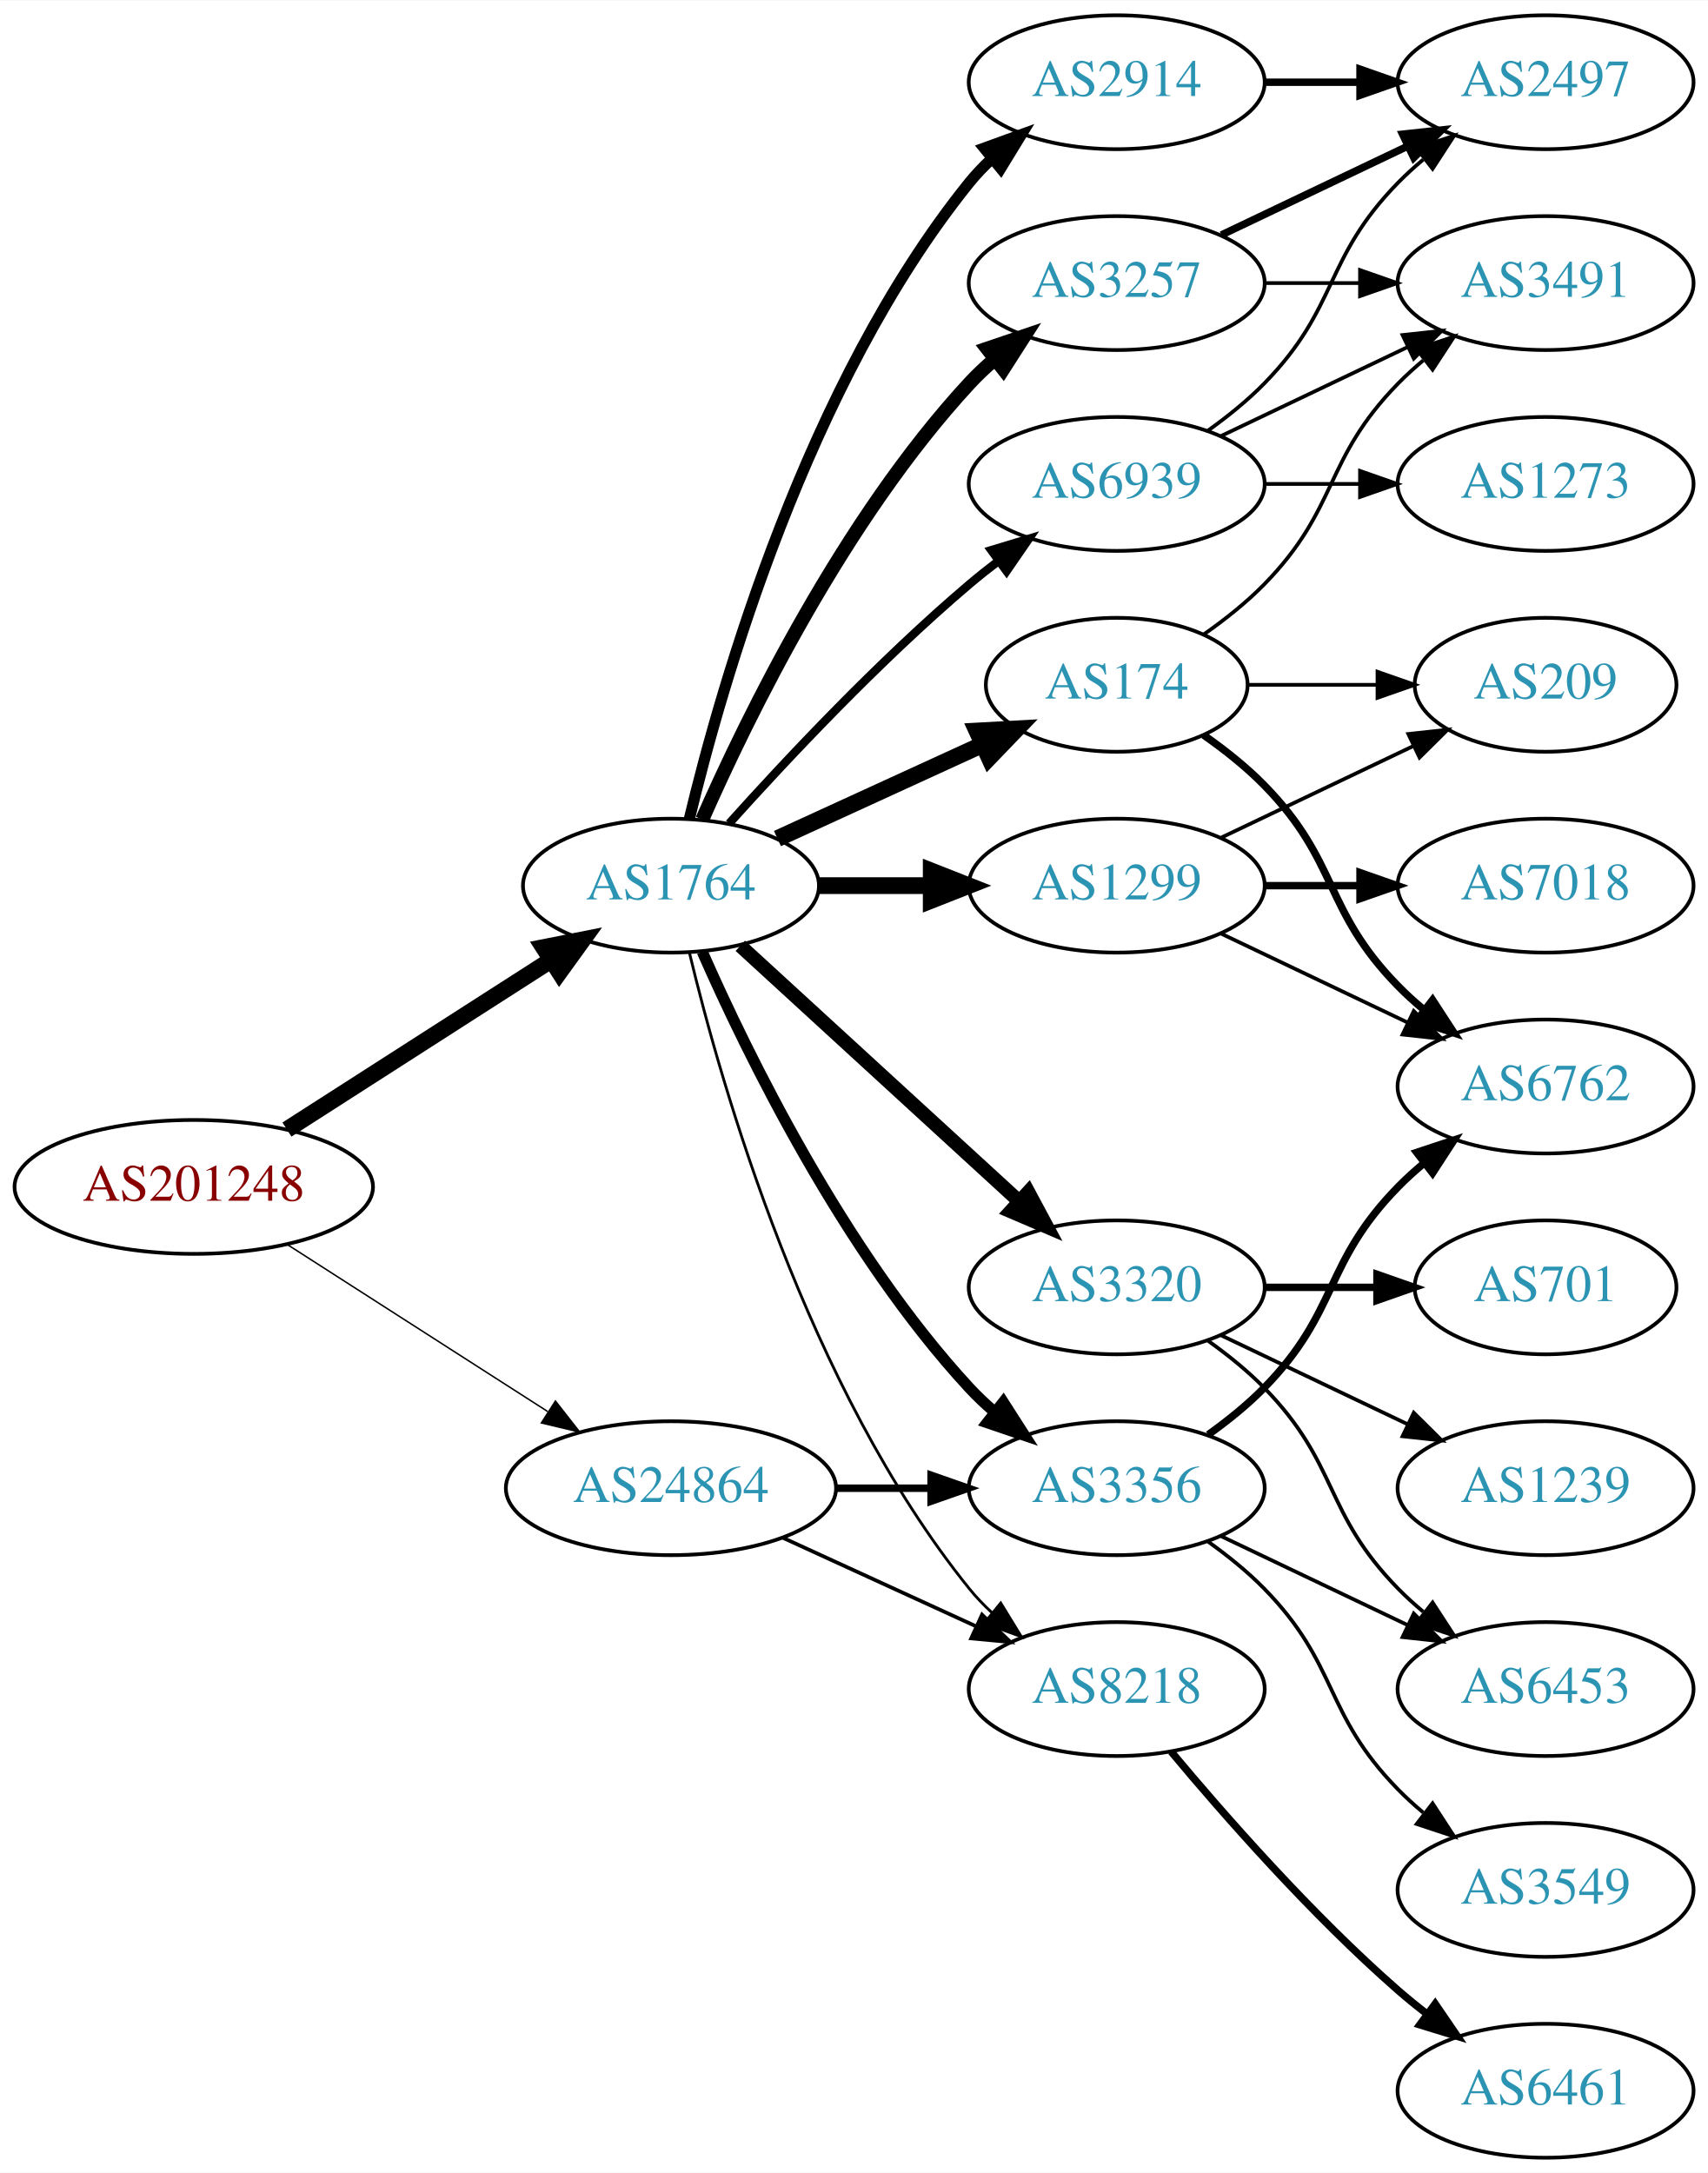
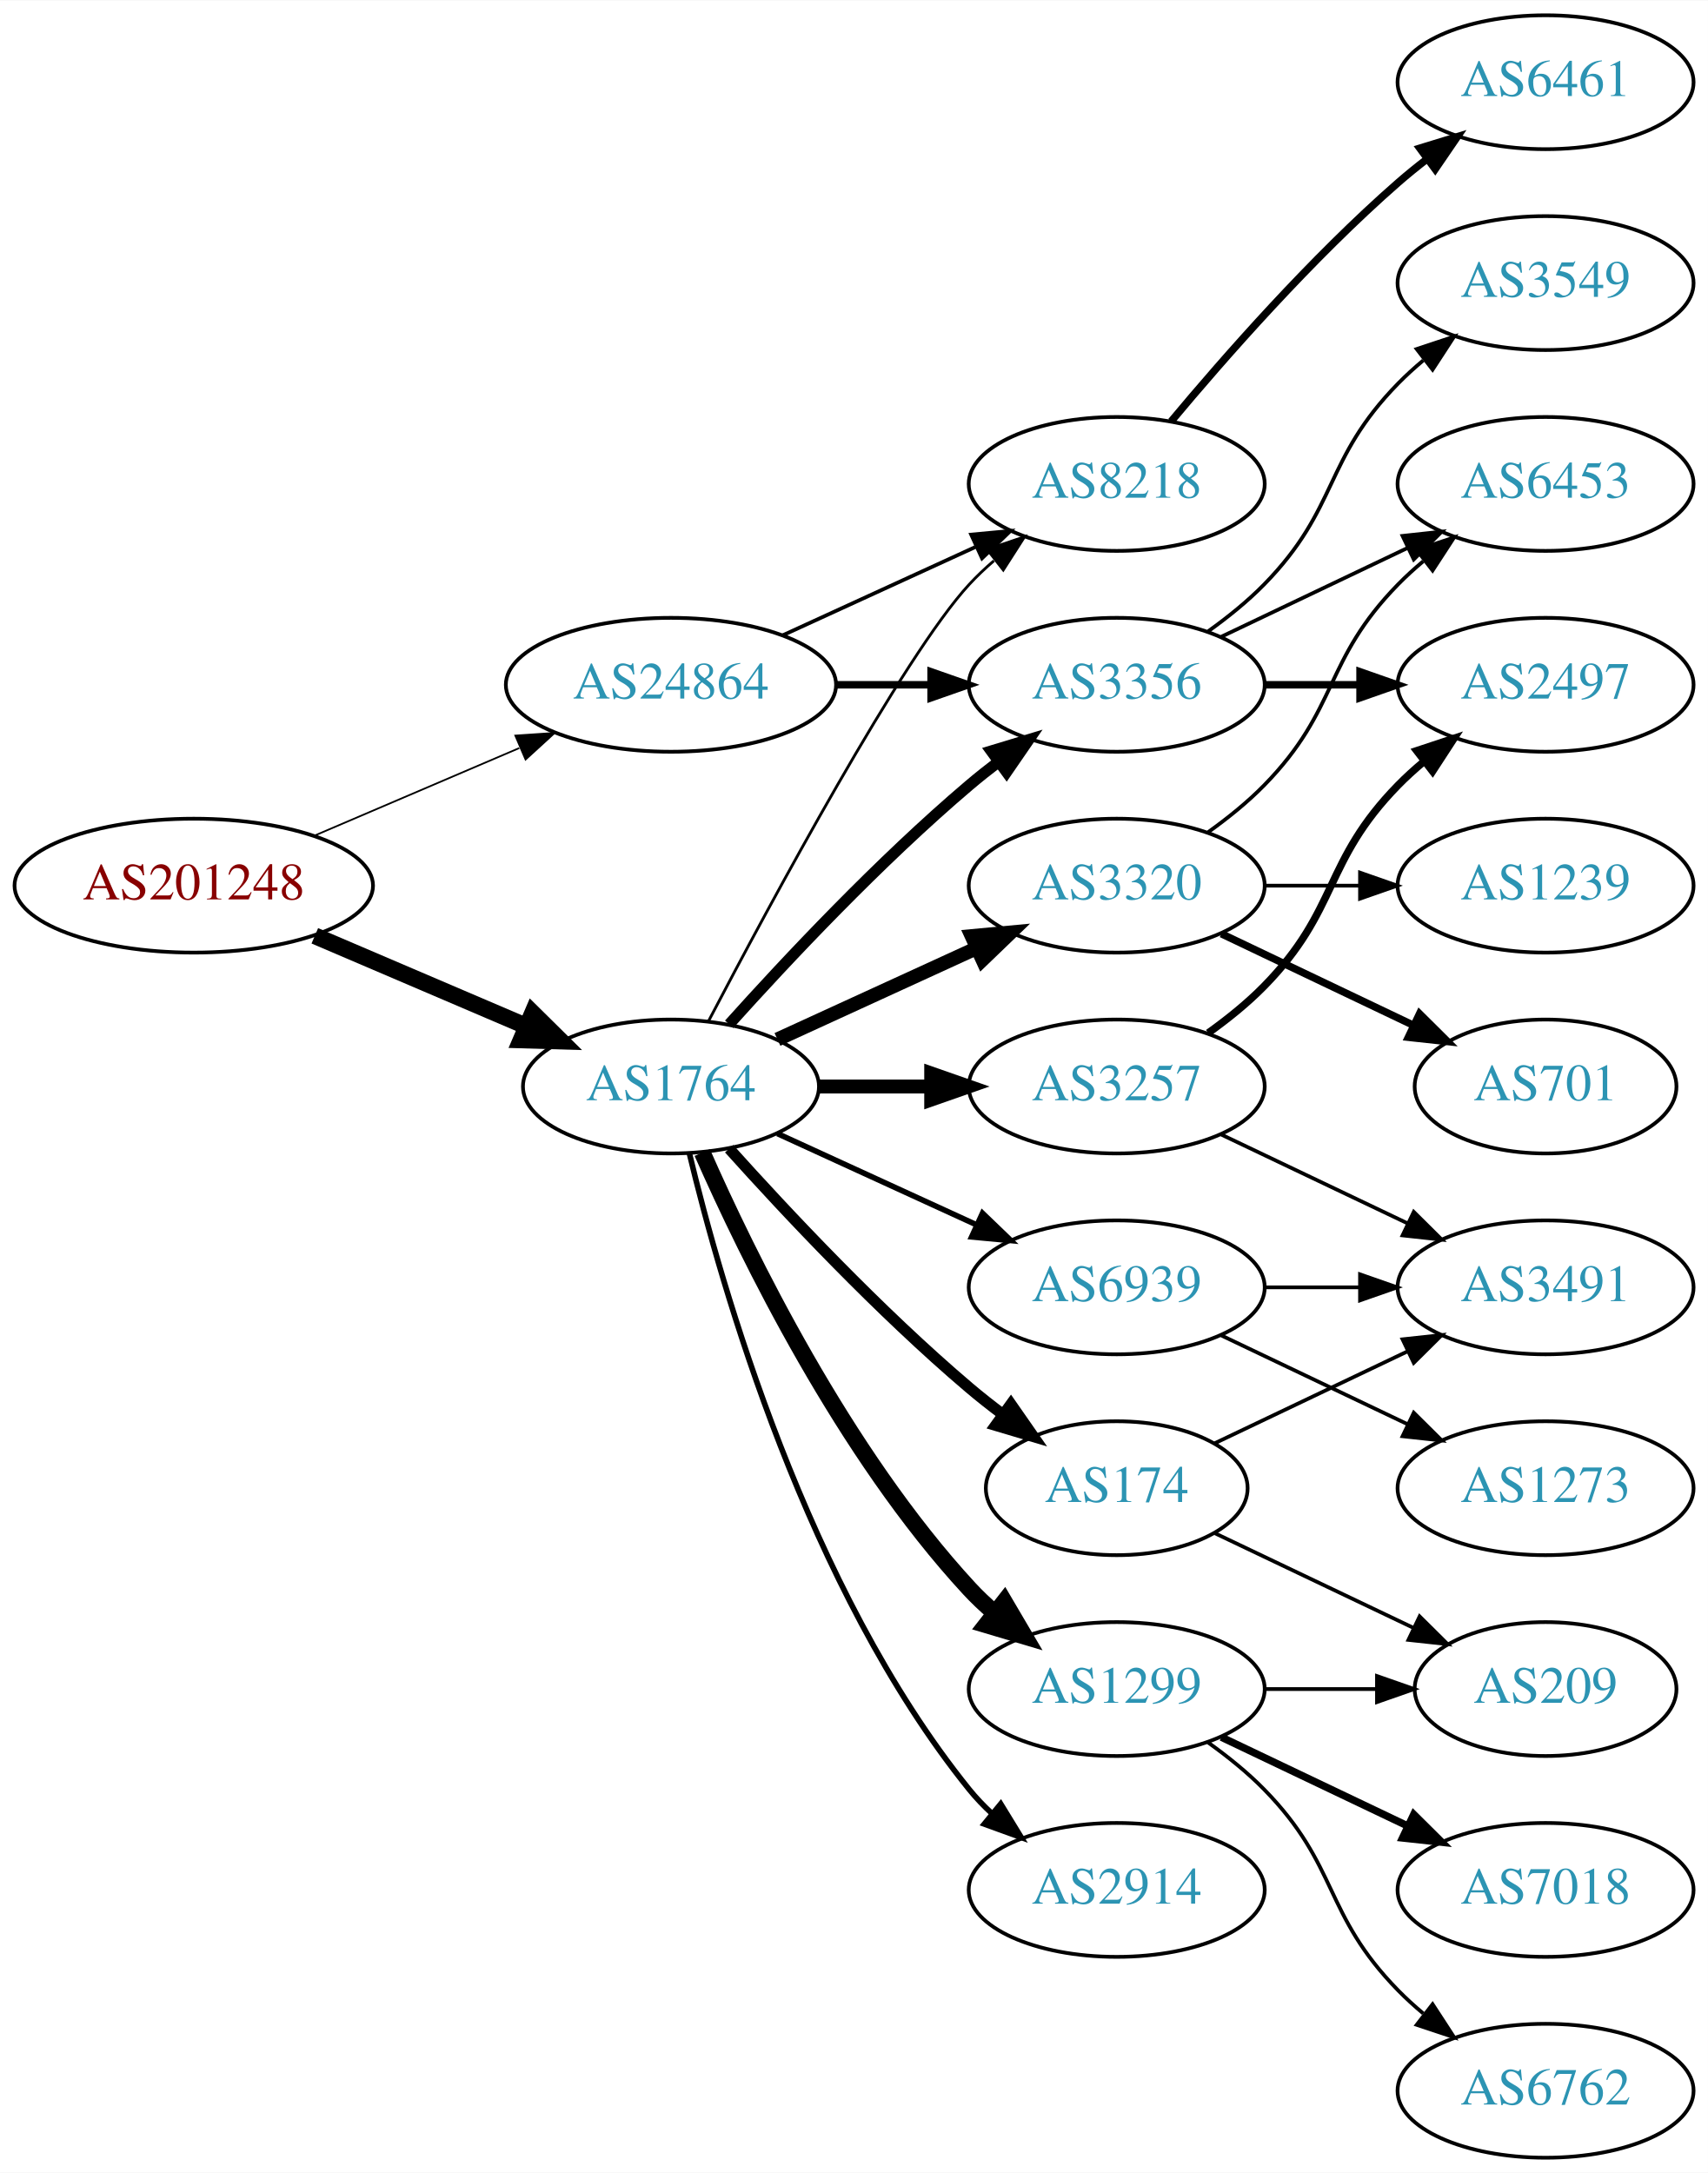
<svg xmlns="http://www.w3.org/2000/svg" xmlns:xlink="http://www.w3.org/1999/xlink" width="459pt" height="584pt" viewBox="0.00 0.00 459.17 584.00">
  <g id="graph0" class="graph" transform="scale(1 1) rotate(0) translate(4 580)">
    <polygon fill="white" stroke="none" points="-4,4 -4,-580 455.17,-580 455.17,4 -4,4" />
    <g id="node1" class="node">
      <g id="a_node1">
        <a xlink:href="/asn/201248" xlink:title="AS201248 ~ SCC EDV-Beratung AG [AT]">
-           <ellipse fill="#ffffff" stroke="black" cx="48.096" cy="-261" rx="48.192" ry="18" />
-           <text text-anchor="middle" x="48.096" y="-257.3" font-family="Times,serif" font-size="14.00" fill="#880000">AS201248</text>
+           <ellipse fill="#ffffff" stroke="black" cx="48.096" cy="-342" rx="48.192" ry="18" />
+           <text text-anchor="middle" x="48.096" y="-338.3" font-family="Times,serif" font-size="14.00" fill="#880000">AS201248</text>
        </a>
      </g>
    </g>
    <g id="node2" class="node">
      <g id="a_node2">
        <a xlink:href="/asn/1764" xlink:title="AS1764 ~ NEXTLAYER-AS [AT]">
-           <ellipse fill="#ffffff" stroke="black" cx="176.388" cy="-342" rx="39.794" ry="18" />
-           <text text-anchor="middle" x="176.388" y="-338.3" font-family="Times,serif" font-size="14.00" fill="#2c94b3">AS1764</text>
+           <ellipse fill="#ffffff" stroke="black" cx="176.388" cy="-288" rx="39.794" ry="18" />
+           <text text-anchor="middle" x="176.388" y="-284.3" font-family="Times,serif" font-size="14.00" fill="#2c94b3">AS1764</text>
        </a>
      </g>
    </g>
    <g id="edge1" class="edge">
-       <path fill="none" stroke="black" stroke-width="4.5" d="M73.147,-276.426C93.276,-289.336 122.141,-307.849 144.071,-321.915" />
-       <polygon fill="black" stroke="black" stroke-width="4.5" points="142.156,-325.364 152.7,-327.449 146.408,-318.736 142.156,-325.364" />
+       <path fill="none" stroke="black" stroke-width="4.5" d="M80.639,-328.513C97.776,-321.185 119.097,-312.069 137.172,-304.34" />
+       <polygon fill="black" stroke="black" stroke-width="4.5" points="139.186,-307.762 146.832,-300.21 136.089,-300.521 139.186,-307.762" />
    </g>
    <g id="node3" class="node">
      <g id="a_node3">
        <a xlink:href="/asn/24864" xlink:title="AS24864 ~ Raiffeisen Informatik GmbH [AT]">
-           <ellipse fill="#ffffff" stroke="black" cx="176.388" cy="-180" rx="44.393" ry="18" />
-           <text text-anchor="middle" x="176.388" y="-176.3" font-family="Times,serif" font-size="14.00" fill="#2c94b3">AS24864</text>
+           <ellipse fill="#ffffff" stroke="black" cx="176.388" cy="-396" rx="44.393" ry="18" />
+           <text text-anchor="middle" x="176.388" y="-392.3" font-family="Times,serif" font-size="14.00" fill="#2c94b3">AS24864</text>
        </a>
      </g>
    </g>
    <g id="edge2" class="edge">
-       <path fill="none" stroke="black" stroke-width="0.397" d="M73.147,-245.574C93.024,-232.826 121.421,-214.613 143.246,-200.615" />
-       <polygon fill="black" stroke="black" stroke-width="0.397" points="145.325,-203.439 151.853,-195.095 141.546,-197.547 145.325,-203.439" />
+       <path fill="none" stroke="black" stroke-width="0.466" d="M80.639,-355.487C97.283,-362.604 117.873,-371.408 135.604,-378.989" />
+       <polygon fill="black" stroke="black" stroke-width="0.466" points="134.545,-382.343 145.116,-383.057 137.297,-375.907 134.545,-382.343" />
    </g>
    <g id="node4" class="node">
      <g id="a_node4">
-         <a xlink:href="/asn/2914" xlink:title="AS2914 ~ NTT America, Inc. [US]">
-           <ellipse fill="#ffffff" stroke="black" cx="296.23" cy="-558" rx="39.794" ry="18" />
-           <text text-anchor="middle" x="296.23" y="-554.3" font-family="Times,serif" font-size="14.00" fill="#2c94b3">AS2914</text>
+         <a xlink:href="/asn/3257" xlink:title="AS3257 ~ GTT [DE]">
+           <ellipse fill="#ffffff" stroke="black" cx="296.23" cy="-288" rx="39.794" ry="18" />
+           <text text-anchor="middle" x="296.23" y="-284.3" font-family="Times,serif" font-size="14.00" fill="#2c94b3">AS3257</text>
        </a>
      </g>
    </g>
    <g id="edge3" class="edge">
-       <path fill="none" stroke="black" stroke-width="3" d="M181.314,-359.882C189.873,-395.609 213.021,-477.008 256.584,-531 258.415,-533.269 260.484,-535.43 262.691,-537.468" />
-       <polygon fill="black" stroke="black" stroke-width="3" points="260.614,-540.291 270.573,-543.906 265.042,-534.869 260.614,-540.291" />
+       <path fill="none" stroke="black" stroke-width="3.75" d="M216.3,-288C225.854,-288 236.203,-288 246.166,-288" />
+       <polygon fill="black" stroke="black" stroke-width="3.75" points="246.358,-291.5 256.358,-288 246.358,-284.5 246.358,-291.5" />
    </g>
    <g id="node5" class="node">
      <g id="a_node5">
-         <a xlink:href="/asn/3356" xlink:title="AS3356 ~ Level 3 Parent, LLC [US]">
-           <ellipse fill="#ffffff" stroke="black" cx="296.23" cy="-180" rx="39.794" ry="18" />
-           <text text-anchor="middle" x="296.23" y="-176.3" font-family="Times,serif" font-size="14.00" fill="#2c94b3">AS3356</text>
+         <a xlink:href="/asn/3320" xlink:title="AS3320 ~ DTAG [DE]">
+           <ellipse fill="#ffffff" stroke="black" cx="296.23" cy="-342" rx="39.794" ry="18" />
+           <text text-anchor="middle" x="296.23" y="-338.3" font-family="Times,serif" font-size="14.00" fill="#2c94b3">AS3320</text>
        </a>
      </g>
    </g>
    <g id="edge4" class="edge">
-       <path fill="none" stroke="black" stroke-width="3" d="M184.803,-324.239C196.872,-296.817 222.843,-243.527 256.584,-207 258.614,-204.802 260.853,-202.681 263.199,-200.66" />
-       <polygon fill="black" stroke="black" stroke-width="3" points="265.726,-203.126 271.443,-194.206 261.411,-197.614 265.726,-203.126" />
+       <path fill="none" stroke="black" stroke-width="3.75" d="M205.016,-300.661C220.973,-307.973 241.244,-317.261 258.527,-325.181" />
+       <polygon fill="black" stroke="black" stroke-width="3.75" points="257.225,-328.435 267.774,-329.419 260.141,-322.071 257.225,-328.435" />
    </g>
    <g id="node6" class="node">
      <g id="a_node6">
-         <a xlink:href="/asn/3320" xlink:title="AS3320 ~ DTAG [DE]">
-           <ellipse fill="#ffffff" stroke="black" cx="296.23" cy="-234" rx="39.794" ry="18" />
-           <text text-anchor="middle" x="296.23" y="-230.3" font-family="Times,serif" font-size="14.00" fill="#2c94b3">AS3320</text>
+         <a xlink:href="/asn/3356" xlink:title="AS3356 ~ Level 3 Parent, LLC [US]">
+           <ellipse fill="#ffffff" stroke="black" cx="296.23" cy="-396" rx="39.794" ry="18" />
+           <text text-anchor="middle" x="296.23" y="-392.3" font-family="Times,serif" font-size="14.00" fill="#2c94b3">AS3356</text>
        </a>
      </g>
    </g>
    <g id="edge5" class="edge">
-       <path fill="none" stroke="black" stroke-width="3.75" d="M195.03,-325.831C214.902,-307.618 247.365,-277.867 269.934,-257.183" />
-       <polygon fill="black" stroke="black" stroke-width="3.75" points="272.46,-259.616 277.467,-250.279 267.73,-254.455 272.46,-259.616" />
+       <path fill="none" stroke="black" stroke-width="3" d="M192.034,-304.725C207.334,-321.765 232.432,-348.523 256.584,-369 259.081,-371.117 261.741,-373.232 264.453,-375.293" />
+       <polygon fill="black" stroke="black" stroke-width="3" points="262.489,-378.194 272.629,-381.266 266.619,-372.541 262.489,-378.194" />
    </g>
    <g id="node7" class="node">
      <g id="a_node7">
-         <a xlink:href="/asn/174" xlink:title="AS174 ~ Cogent Communications [US]">
-           <ellipse fill="#ffffff" stroke="black" cx="296.23" cy="-396" rx="35.194" ry="18" />
-           <text text-anchor="middle" x="296.23" y="-392.3" font-family="Times,serif" font-size="14.00" fill="#2c94b3">AS174</text>
+         <a xlink:href="/asn/8218" xlink:title="AS8218 ~ legacy Neotelecoms [FR]">
+           <ellipse fill="#ffffff" stroke="black" cx="296.23" cy="-450" rx="39.794" ry="18" />
+           <text text-anchor="middle" x="296.23" y="-446.3" font-family="Times,serif" font-size="14.00" fill="#2c94b3">AS8218</text>
        </a>
      </g>
    </g>
    <g id="edge6" class="edge">
-       <path fill="none" stroke="black" stroke-width="4.5" d="M205.016,-354.661C221.433,-362.183 242.414,-371.798 260.011,-379.861" />
-       <polygon fill="black" stroke="black" stroke-width="4.5" points="258.657,-383.572 269.388,-384.158 261.938,-376.413 258.657,-383.572" />
+       <path fill="none" stroke="black" stroke-width="0.75" d="M186.443,-305.501C203.186,-337.482 238.884,-403.838 256.584,-423 258.614,-425.198 260.853,-427.319 263.199,-429.34" />
+       <polygon fill="black" stroke="black" stroke-width="0.75" points="261.411,-432.386 271.443,-435.794 265.726,-426.874 261.411,-432.386" />
    </g>
    <g id="node8" class="node">
      <g id="a_node8">
-         <a xlink:href="/asn/3257" xlink:title="AS3257 ~ GTT [DE]">
-           <ellipse fill="#ffffff" stroke="black" cx="296.23" cy="-504" rx="39.794" ry="18" />
-           <text text-anchor="middle" x="296.23" y="-500.3" font-family="Times,serif" font-size="14.00" fill="#2c94b3">AS3257</text>
+         <a xlink:href="/asn/1299" xlink:title="AS1299 ~ Telia Carrier [EU]">
+           <ellipse fill="#ffffff" stroke="black" cx="296.23" cy="-126" rx="39.794" ry="18" />
+           <text text-anchor="middle" x="296.23" y="-122.3" font-family="Times,serif" font-size="14.00" fill="#2c94b3">AS1299</text>
        </a>
      </g>
    </g>
    <g id="edge7" class="edge">
-       <path fill="none" stroke="black" stroke-width="3.75" d="M184.803,-359.761C196.872,-387.183 222.843,-440.473 256.584,-477 258.614,-479.198 260.853,-481.319 263.199,-483.34" />
-       <polygon fill="black" stroke="black" stroke-width="3.75" points="261.411,-486.386 271.443,-489.794 265.726,-480.874 261.411,-486.386" />
+       <path fill="none" stroke="black" stroke-width="4.5" d="M184.803,-270.239C196.872,-242.817 222.843,-189.527 256.584,-153 258.614,-150.802 260.853,-148.681 263.199,-146.66" />
+       <polygon fill="black" stroke="black" stroke-width="4.5" points="265.996,-149.471 271.443,-140.206 261.142,-143.27 265.996,-149.471" />
    </g>
    <g id="node9" class="node">
      <g id="a_node9">
-         <a xlink:href="/asn/1299" xlink:title="AS1299 ~ Telia Carrier [EU]">
-           <ellipse fill="#ffffff" stroke="black" cx="296.23" cy="-342" rx="39.794" ry="18" />
-           <text text-anchor="middle" x="296.23" y="-338.3" font-family="Times,serif" font-size="14.00" fill="#2c94b3">AS1299</text>
+         <a xlink:href="/asn/2914" xlink:title="AS2914 ~ NTT America, Inc. [US]">
+           <ellipse fill="#ffffff" stroke="black" cx="296.23" cy="-72" rx="39.794" ry="18" />
+           <text text-anchor="middle" x="296.23" y="-68.3" font-family="Times,serif" font-size="14.00" fill="#2c94b3">AS2914</text>
        </a>
      </g>
    </g>
    <g id="edge8" class="edge">
-       <path fill="none" stroke="black" stroke-width="4.5" d="M216.3,-342C225.854,-342 236.203,-342 246.166,-342" />
-       <polygon fill="black" stroke="black" stroke-width="4.5" points="246.358,-345.938 256.358,-342 246.358,-338.063 246.358,-345.938" />
+       <path fill="none" stroke="black" stroke-width="1.5" d="M181.314,-270.118C189.873,-234.391 213.021,-152.992 256.584,-99 258.415,-96.731 260.484,-94.57 262.691,-92.532" />
+       <polygon fill="black" stroke="black" stroke-width="1.5" points="265.042,-95.131 270.573,-86.094 260.614,-89.709 265.042,-95.131" />
    </g>
    <g id="node10" class="node">
      <g id="a_node10">
-         <a xlink:href="/asn/8218" xlink:title="AS8218 ~ legacy Neotelecoms [FR]">
-           <ellipse fill="#ffffff" stroke="black" cx="296.23" cy="-126" rx="39.794" ry="18" />
-           <text text-anchor="middle" x="296.23" y="-122.3" font-family="Times,serif" font-size="14.00" fill="#2c94b3">AS8218</text>
+         <a xlink:href="/asn/174" xlink:title="AS174 ~ Cogent Communications [US]">
+           <ellipse fill="#ffffff" stroke="black" cx="296.23" cy="-180" rx="35.194" ry="18" />
+           <text text-anchor="middle" x="296.23" y="-176.3" font-family="Times,serif" font-size="14.00" fill="#2c94b3">AS174</text>
        </a>
      </g>
    </g>
    <g id="edge9" class="edge">
-       <path fill="none" stroke="black" stroke-width="0.75" d="M181.314,-324.118C189.873,-288.391 213.021,-206.992 256.584,-153 258.415,-150.731 260.484,-148.57 262.691,-146.532" />
-       <polygon fill="black" stroke="black" stroke-width="0.75" points="265.042,-149.131 270.573,-140.094 260.614,-143.709 265.042,-149.131" />
+       <path fill="none" stroke="black" stroke-width="3" d="M192.034,-271.275C207.334,-254.235 232.432,-227.477 256.584,-207 259.436,-204.582 262.501,-202.167 265.612,-199.831" />
+       <polygon fill="black" stroke="black" stroke-width="3" points="267.785,-202.578 273.84,-193.884 263.685,-196.905 267.785,-202.578" />
    </g>
    <g id="node11" class="node">
      <g id="a_node11">
        <a xlink:href="/asn/6939" xlink:title="AS6939 ~ Hurricane Electric LLC [US]">
-           <ellipse fill="#ffffff" stroke="black" cx="296.23" cy="-450" rx="39.794" ry="18" />
-           <text text-anchor="middle" x="296.23" y="-446.3" font-family="Times,serif" font-size="14.00" fill="#2c94b3">AS6939</text>
+           <ellipse fill="#ffffff" stroke="black" cx="296.23" cy="-234" rx="39.794" ry="18" />
+           <text text-anchor="middle" x="296.23" y="-230.3" font-family="Times,serif" font-size="14.00" fill="#2c94b3">AS6939</text>
        </a>
      </g>
    </g>
    <g id="edge10" class="edge">
-       <path fill="none" stroke="black" stroke-width="2.25" d="M192.034,-358.725C207.334,-375.765 232.432,-402.523 256.584,-423 259.081,-425.117 261.741,-427.232 264.453,-429.293" />
-       <polygon fill="black" stroke="black" stroke-width="2.25" points="262.489,-432.194 272.629,-435.266 266.619,-426.541 262.489,-432.194" />
-     </g>
-     <g id="edge30" class="edge">
-       <path fill="none" stroke="black" stroke-width="2" d="M220.599,-180C228.911,-180 237.674,-180 246.156,-180" />
-       <polygon fill="black" stroke="black" stroke-width="2" points="246.315,-183.5 256.315,-180 246.315,-176.5 246.315,-183.5" />
-     </g>
-     <g id="edge31" class="edge">
-       <path fill="none" stroke="black" d="M206.517,-166.652C222.128,-159.498 241.526,-150.609 258.198,-142.97" />
-       <polygon fill="black" stroke="black" points="260.017,-145.986 267.65,-138.638 257.101,-139.622 260.017,-145.986" />
+       <path fill="none" stroke="black" stroke-width="1.5" d="M205.016,-275.339C220.973,-268.027 241.244,-258.739 258.527,-250.819" />
+       <polygon fill="black" stroke="black" stroke-width="1.5" points="260.141,-253.929 267.774,-246.581 257.225,-247.565 260.141,-253.929" />
+     </g>
+     <g id="edge28" class="edge">
+       <path fill="none" stroke="black" stroke-width="2" d="M220.599,-396C228.911,-396 237.674,-396 246.156,-396" />
+       <polygon fill="black" stroke="black" stroke-width="2" points="246.315,-399.5 256.315,-396 246.315,-392.5 246.315,-399.5" />
+     </g>
+     <g id="edge27" class="edge">
+       <path fill="none" stroke="black" d="M206.517,-409.348C222.128,-416.502 241.526,-425.391 258.198,-433.03" />
+       <polygon fill="black" stroke="black" points="257.101,-436.378 267.65,-437.362 260.017,-430.014 257.101,-436.378" />
+     </g>
+     <g id="node12" class="node">
+       <g id="a_node12">
+         <a xlink:href="/asn/3491" xlink:title="AS3491 ~ PCCW Global, Inc. [US]">
+           <ellipse fill="#ffffff" stroke="black" cx="411.523" cy="-234" rx="39.794" ry="18" />
+           <text text-anchor="middle" x="411.523" y="-230.3" font-family="Times,serif" font-size="14.00" fill="#2c94b3">AS3491</text>
+         </a>
+       </g>
+     </g>
+     <g id="edge11" class="edge">
+       <path fill="none" stroke="black" d="M324.367,-275.066C339.361,-267.919 358.182,-258.948 374.405,-251.215" />
+       <polygon fill="black" stroke="black" points="376.087,-254.291 383.608,-246.829 373.075,-247.972 376.087,-254.291" />
+     </g>
+     <g id="node13" class="node">
+       <g id="a_node13">
+         <a xlink:href="/asn/2497" xlink:title="AS2497 ~ Internet Initiative Japan Inc. [JP]">
+           <ellipse fill="#ffffff" stroke="black" cx="411.523" cy="-396" rx="39.794" ry="18" />
+           <text text-anchor="middle" x="411.523" y="-392.3" font-family="Times,serif" font-size="14.00" fill="#2c94b3">AS2497</text>
+         </a>
+       </g>
+     </g>
+     <g id="edge12" class="edge">
+       <path fill="none" stroke="black" stroke-width="2" d="M320.824,-302.389C326.08,-306.148 331.412,-310.437 335.877,-315 356.049,-335.617 351.704,-348.383 371.877,-369 373.969,-371.139 376.253,-373.218 378.63,-375.21" />
+       <polygon fill="black" stroke="black" stroke-width="2" points="376.873,-378.275 386.929,-381.611 381.148,-372.732 376.873,-378.275" />
+     </g>
+     <g id="node14" class="node">
+       <g id="a_node14">
+         <a xlink:href="/asn/1239" xlink:title="AS1239 ~ Sprint [US]">
+           <ellipse fill="#ffffff" stroke="black" cx="411.523" cy="-342" rx="39.794" ry="18" />
+           <text text-anchor="middle" x="411.523" y="-338.3" font-family="Times,serif" font-size="14.00" fill="#2c94b3">AS1239</text>
+         </a>
+       </g>
+     </g>
+     <g id="edge13" class="edge">
+       <path fill="none" stroke="black" d="M335.902,-342C344.105,-342 352.869,-342 361.401,-342" />
+       <polygon fill="black" stroke="black" points="361.641,-345.5 371.641,-342 361.641,-338.5 361.641,-345.5" />
+     </g>
+     <g id="node15" class="node">
+       <g id="a_node15">
+         <a xlink:href="/asn/701" xlink:title="AS701 ~ UUNET [US]">
+           <ellipse fill="#ffffff" stroke="black" cx="411.523" cy="-288" rx="35.194" ry="18" />
+           <text text-anchor="middle" x="411.523" y="-284.3" font-family="Times,serif" font-size="14.00" fill="#2c94b3">AS701</text>
+         </a>
+       </g>
+     </g>
+     <g id="edge14" class="edge">
+       <path fill="none" stroke="black" stroke-width="2" d="M324.367,-329.066C339.798,-321.71 359.284,-312.423 375.819,-304.541" />
+       <polygon fill="black" stroke="black" stroke-width="2" points="377.64,-307.551 385.161,-300.089 374.628,-301.232 377.64,-307.551" />
+     </g>
+     <g id="node16" class="node">
+       <g id="a_node16">
+         <a xlink:href="/asn/6453" xlink:title="AS6453 ~ TATA COMMUNICATIONS (AMERICA) INC [US]">
+           <ellipse fill="#ffffff" stroke="black" cx="411.523" cy="-450" rx="39.794" ry="18" />
+           <text text-anchor="middle" x="411.523" y="-446.3" font-family="Times,serif" font-size="14.00" fill="#2c94b3">AS6453</text>
+         </a>
+       </g>
+     </g>
+     <g id="edge15" class="edge">
+       <path fill="none" stroke="black" d="M320.824,-356.389C326.08,-360.148 331.412,-364.437 335.877,-369 356.049,-389.617 351.704,-402.383 371.877,-423 373.969,-425.139 376.253,-427.218 378.63,-429.21" />
+       <polygon fill="black" stroke="black" points="376.873,-432.275 386.929,-435.611 381.148,-426.732 376.873,-432.275" />
+     </g>
+     <g id="edge17" class="edge">
+       <path fill="none" stroke="black" stroke-width="2" d="M335.902,-396C344.105,-396 352.869,-396 361.401,-396" />
+       <polygon fill="black" stroke="black" stroke-width="2" points="361.641,-399.5 371.641,-396 361.641,-392.5 361.641,-399.5" />
+     </g>
+     <g id="edge16" class="edge">
+       <path fill="none" stroke="black" d="M324.367,-408.934C339.361,-416.081 358.182,-425.052 374.405,-432.785" />
+       <polygon fill="black" stroke="black" points="373.075,-436.028 383.608,-437.171 376.087,-429.709 373.075,-436.028" />
    </g>
    <g id="node17" class="node">
      <g id="a_node17">
-         <a xlink:href="/asn/2497" xlink:title="AS2497 ~ Internet Initiative Japan Inc. [JP]">
-           <ellipse fill="#ffffff" stroke="black" cx="411.523" cy="-558" rx="39.794" ry="18" />
-           <text text-anchor="middle" x="411.523" y="-554.3" font-family="Times,serif" font-size="14.00" fill="#2c94b3">AS2497</text>
-         </a>
-       </g>
-     </g>
-     <g id="edge17" class="edge">
-       <path fill="none" stroke="black" stroke-width="2" d="M335.902,-558C344.105,-558 352.869,-558 361.401,-558" />
-       <polygon fill="black" stroke="black" stroke-width="2" points="361.641,-561.5 371.641,-558 361.641,-554.5 361.641,-561.5" />
-     </g>
-     <g id="node12" class="node">
-       <g id="a_node12">
        <a xlink:href="/asn/3549" xlink:title="AS3549 ~ Level 3 Parent, LLC [US]">
-           <ellipse fill="#ffffff" stroke="black" cx="411.523" cy="-72" rx="39.794" ry="18" />
-           <text text-anchor="middle" x="411.523" y="-68.3" font-family="Times,serif" font-size="14.00" fill="#2c94b3">AS3549</text>
-         </a>
-       </g>
-     </g>
-     <g id="edge11" class="edge">
-       <path fill="none" stroke="black" d="M320.824,-165.611C326.08,-161.852 331.412,-157.563 335.877,-153 356.049,-132.383 351.704,-119.617 371.877,-99 373.969,-96.861 376.253,-94.782 378.63,-92.79" />
-       <polygon fill="black" stroke="black" points="381.148,-95.268 386.929,-86.389 376.873,-89.725 381.148,-95.268" />
-     </g>
-     <g id="node13" class="node">
-       <g id="a_node13">
-         <a xlink:href="/asn/6453" xlink:title="AS6453 ~ TATA COMMUNICATIONS (AMERICA) INC [US]">
-           <ellipse fill="#ffffff" stroke="black" cx="411.523" cy="-126" rx="39.794" ry="18" />
-           <text text-anchor="middle" x="411.523" y="-122.3" font-family="Times,serif" font-size="14.00" fill="#2c94b3">AS6453</text>
-         </a>
-       </g>
-     </g>
-     <g id="edge12" class="edge">
-       <path fill="none" stroke="black" d="M324.367,-167.066C339.361,-159.919 358.182,-150.948 374.405,-143.215" />
-       <polygon fill="black" stroke="black" points="376.087,-146.291 383.608,-138.829 373.075,-139.972 376.087,-146.291" />
-     </g>
-     <g id="node14" class="node">
-       <g id="a_node14">
-         <a xlink:href="/asn/6762" xlink:title="AS6762 ~ TELECOM ITALIA SPARKLE S.p.A. [IT]">
-           <ellipse fill="#ffffff" stroke="black" cx="411.523" cy="-288" rx="39.794" ry="18" />
-           <text text-anchor="middle" x="411.523" y="-284.3" font-family="Times,serif" font-size="14.00" fill="#2c94b3">AS6762</text>
-         </a>
-       </g>
-     </g>
-     <g id="edge13" class="edge">
-       <path fill="none" stroke="black" stroke-width="2" d="M320.824,-194.389C326.08,-198.148 331.412,-202.437 335.877,-207 356.049,-227.617 351.704,-240.383 371.877,-261 373.969,-263.139 376.253,-265.218 378.63,-267.21" />
-       <polygon fill="black" stroke="black" stroke-width="2" points="376.873,-270.275 386.929,-273.611 381.148,-264.732 376.873,-270.275" />
-     </g>
-     <g id="edge16" class="edge">
-       <path fill="none" stroke="black" d="M320.824,-219.611C326.08,-215.852 331.412,-211.563 335.877,-207 356.049,-186.383 351.704,-173.617 371.877,-153 373.969,-150.861 376.253,-148.782 378.63,-146.79" />
-       <polygon fill="black" stroke="black" points="381.148,-149.268 386.929,-140.389 376.873,-143.725 381.148,-149.268" />
-     </g>
-     <g id="node15" class="node">
-       <g id="a_node15">
-         <a xlink:href="/asn/1239" xlink:title="AS1239 ~ Sprint [US]">
-           <ellipse fill="#ffffff" stroke="black" cx="411.523" cy="-180" rx="39.794" ry="18" />
-           <text text-anchor="middle" x="411.523" y="-176.3" font-family="Times,serif" font-size="14.00" fill="#2c94b3">AS1239</text>
-         </a>
-       </g>
-     </g>
-     <g id="edge14" class="edge">
-       <path fill="none" stroke="black" d="M324.367,-221.066C339.361,-213.919 358.182,-204.948 374.405,-197.215" />
-       <polygon fill="black" stroke="black" points="376.087,-200.291 383.608,-192.829 373.075,-193.972 376.087,-200.291" />
-     </g>
-     <g id="node16" class="node">
-       <g id="a_node16">
-         <a xlink:href="/asn/701" xlink:title="AS701 ~ UUNET [US]">
-           <ellipse fill="#ffffff" stroke="black" cx="411.523" cy="-234" rx="35.194" ry="18" />
-           <text text-anchor="middle" x="411.523" y="-230.3" font-family="Times,serif" font-size="14.00" fill="#2c94b3">AS701</text>
-         </a>
-       </g>
-     </g>
-     <g id="edge15" class="edge">
-       <path fill="none" stroke="black" stroke-width="2" d="M335.902,-234C345.608,-234 356.098,-234 366.061,-234" />
-       <polygon fill="black" stroke="black" stroke-width="2" points="366.198,-237.5 376.198,-234 366.198,-230.5 366.198,-237.5" />
-     </g>
-     <g id="edge19" class="edge">
-       <path fill="none" stroke="black" stroke-width="2" d="M319.613,-382.468C325.255,-378.51 331.068,-373.914 335.877,-369 356.049,-348.383 351.704,-335.617 371.877,-315 373.969,-312.861 376.253,-310.782 378.63,-308.79" />
-       <polygon fill="black" stroke="black" stroke-width="2" points="381.148,-311.268 386.929,-302.389 376.873,-305.725 381.148,-311.268" />
+           <ellipse fill="#ffffff" stroke="black" cx="411.523" cy="-504" rx="39.794" ry="18" />
+           <text text-anchor="middle" x="411.523" y="-500.3" font-family="Times,serif" font-size="14.00" fill="#2c94b3">AS3549</text>
+         </a>
+       </g>
+     </g>
+     <g id="edge18" class="edge">
+       <path fill="none" stroke="black" d="M320.824,-410.389C326.08,-414.148 331.412,-418.437 335.877,-423 356.049,-443.617 351.704,-456.383 371.877,-477 373.969,-479.139 376.253,-481.218 378.63,-483.21" />
+       <polygon fill="black" stroke="black" points="376.873,-486.275 386.929,-489.611 381.148,-480.732 376.873,-486.275" />
    </g>
    <g id="node18" class="node">
      <g id="a_node18">
-         <a xlink:href="/asn/3491" xlink:title="AS3491 ~ PCCW Global, Inc. [US]">
-           <ellipse fill="#ffffff" stroke="black" cx="411.523" cy="-504" rx="39.794" ry="18" />
-           <text text-anchor="middle" x="411.523" y="-500.3" font-family="Times,serif" font-size="14.00" fill="#2c94b3">AS3491</text>
-         </a>
-       </g>
-     </g>
-     <g id="edge18" class="edge">
-       <path fill="none" stroke="black" d="M319.613,-409.532C325.255,-413.49 331.068,-418.086 335.877,-423 356.049,-443.617 351.704,-456.383 371.877,-477 373.969,-479.139 376.253,-481.218 378.63,-483.21" />
-       <polygon fill="black" stroke="black" points="376.873,-486.275 386.929,-489.611 381.148,-480.732 376.873,-486.275" />
+         <a xlink:href="/asn/6461" xlink:title="AS6461 ~ Zayo Bandwidth [US]">
+           <ellipse fill="#ffffff" stroke="black" cx="411.523" cy="-558" rx="39.794" ry="18" />
+           <text text-anchor="middle" x="411.523" y="-554.3" font-family="Times,serif" font-size="14.00" fill="#2c94b3">AS6461</text>
+         </a>
+       </g>
+     </g>
+     <g id="edge19" class="edge">
+       <path fill="none" stroke="black" stroke-width="2" d="M310.86,-466.817C325.143,-483.929 348.689,-510.745 371.877,-531 374.342,-533.154 376.981,-535.294 379.678,-537.372" />
+       <polygon fill="black" stroke="black" stroke-width="2" points="377.703,-540.264 387.832,-543.37 381.851,-534.625 377.703,-540.264" />
    </g>
    <g id="node19" class="node">
      <g id="a_node19">
-         <a xlink:href="/asn/209" xlink:title="AS209 ~ CenturyLink Communications, LLC [US]">
-           <ellipse fill="#ffffff" stroke="black" cx="411.523" cy="-396" rx="35.194" ry="18" />
-           <text text-anchor="middle" x="411.523" y="-392.3" font-family="Times,serif" font-size="14.00" fill="#2c94b3">AS209</text>
+         <a xlink:href="/asn/7018" xlink:title="AS7018 ~ AT&amp;T Services, Inc. [US]">
+           <ellipse fill="#ffffff" stroke="black" cx="411.523" cy="-72" rx="39.794" ry="18" />
+           <text text-anchor="middle" x="411.523" y="-68.3" font-family="Times,serif" font-size="14.00" fill="#2c94b3">AS7018</text>
        </a>
      </g>
    </g>
    <g id="edge20" class="edge">
-       <path fill="none" stroke="black" d="M331.529,-396C342.399,-396 354.577,-396 366.054,-396" />
-       <polygon fill="black" stroke="black" points="366.341,-399.5 376.341,-396 366.341,-392.5 366.341,-399.5" />
+       <path fill="none" stroke="black" stroke-width="2" d="M324.367,-113.066C339.361,-105.919 358.182,-96.948 374.405,-89.215" />
+       <polygon fill="black" stroke="black" stroke-width="2" points="376.087,-92.291 383.608,-84.829 373.075,-85.972 376.087,-92.291" />
+     </g>
+     <g id="node20" class="node">
+       <g id="a_node20">
+         <a xlink:href="/asn/6762" xlink:title="AS6762 ~ TELECOM ITALIA SPARKLE S.p.A. [IT]">
+           <ellipse fill="#ffffff" stroke="black" cx="411.523" cy="-18" rx="39.794" ry="18" />
+           <text text-anchor="middle" x="411.523" y="-14.3" font-family="Times,serif" font-size="14.00" fill="#2c94b3">AS6762</text>
+         </a>
+       </g>
    </g>
    <g id="edge21" class="edge">
-       <path fill="none" stroke="black" stroke-width="2" d="M324.367,-516.934C339.361,-524.081 358.182,-533.052 374.405,-540.785" />
-       <polygon fill="black" stroke="black" stroke-width="2" points="373.075,-544.028 383.608,-545.171 376.087,-537.709 373.075,-544.028" />
-     </g>
-     <g id="edge22" class="edge">
-       <path fill="none" stroke="black" d="M335.902,-504C344.105,-504 352.869,-504 361.401,-504" />
-       <polygon fill="black" stroke="black" points="361.641,-507.5 371.641,-504 361.641,-500.5 361.641,-507.5" />
-     </g>
-     <g id="edge24" class="edge">
-       <path fill="none" stroke="black" d="M324.367,-329.066C339.361,-321.919 358.182,-312.948 374.405,-305.215" />
-       <polygon fill="black" stroke="black" points="376.087,-308.291 383.608,-300.829 373.075,-301.972 376.087,-308.291" />
-     </g>
-     <g id="edge26" class="edge">
-       <path fill="none" stroke="black" d="M324.367,-354.934C339.798,-362.29 359.284,-371.577 375.819,-379.459" />
-       <polygon fill="black" stroke="black" points="374.628,-382.768 385.161,-383.911 377.64,-376.449 374.628,-382.768" />
+       <path fill="none" stroke="black" d="M320.824,-111.611C326.08,-107.852 331.412,-103.563 335.877,-99 356.049,-78.383 351.704,-65.617 371.877,-45 373.969,-42.861 376.253,-40.782 378.63,-38.79" />
+       <polygon fill="black" stroke="black" points="381.148,-41.268 386.929,-32.389 376.873,-35.725 381.148,-41.268" />
    </g>
    <g id="node21" class="node">
      <g id="a_node21">
-         <a xlink:href="/asn/7018" xlink:title="AS7018 ~ AT&amp;T Services, Inc. [US]">
-           <ellipse fill="#ffffff" stroke="black" cx="411.523" cy="-342" rx="39.794" ry="18" />
-           <text text-anchor="middle" x="411.523" y="-338.3" font-family="Times,serif" font-size="14.00" fill="#2c94b3">AS7018</text>
-         </a>
-       </g>
-     </g>
-     <g id="edge25" class="edge">
-       <path fill="none" stroke="black" stroke-width="2" d="M335.902,-342C344.105,-342 352.869,-342 361.401,-342" />
-       <polygon fill="black" stroke="black" stroke-width="2" points="361.641,-345.5 371.641,-342 361.641,-338.5 361.641,-345.5" />
-     </g>
-     <g id="node20" class="node">
-       <g id="a_node20">
-         <a xlink:href="/asn/6461" xlink:title="AS6461 ~ Zayo Bandwidth [US]">
-           <ellipse fill="#ffffff" stroke="black" cx="411.523" cy="-18" rx="39.794" ry="18" />
-           <text text-anchor="middle" x="411.523" y="-14.3" font-family="Times,serif" font-size="14.00" fill="#2c94b3">AS6461</text>
-         </a>
-       </g>
+         <a xlink:href="/asn/209" xlink:title="AS209 ~ CenturyLink Communications, LLC [US]">
+           <ellipse fill="#ffffff" stroke="black" cx="411.523" cy="-126" rx="35.194" ry="18" />
+           <text text-anchor="middle" x="411.523" y="-122.3" font-family="Times,serif" font-size="14.00" fill="#2c94b3">AS209</text>
+         </a>
+       </g>
+     </g>
+     <g id="edge22" class="edge">
+       <path fill="none" stroke="black" d="M335.902,-126C345.608,-126 356.098,-126 366.061,-126" />
+       <polygon fill="black" stroke="black" points="366.198,-129.5 376.198,-126 366.198,-122.5 366.198,-129.5" />
    </g>
    <g id="edge23" class="edge">
-       <path fill="none" stroke="black" stroke-width="2" d="M310.86,-109.183C325.143,-92.071 348.689,-65.255 371.877,-45 374.342,-42.846 376.981,-40.706 379.678,-38.628" />
-       <polygon fill="black" stroke="black" stroke-width="2" points="381.851,-41.375 387.832,-32.63 377.703,-35.736 381.851,-41.375" />
-     </g>
-     <g id="edge28" class="edge">
-       <path fill="none" stroke="black" d="M320.824,-464.389C326.08,-468.148 331.412,-472.437 335.877,-477 356.049,-497.617 351.704,-510.383 371.877,-531 373.969,-533.139 376.253,-535.218 378.63,-537.21" />
-       <polygon fill="black" stroke="black" points="376.873,-540.275 386.929,-543.611 381.148,-534.732 376.873,-540.275" />
-     </g>
-     <g id="edge27" class="edge">
-       <path fill="none" stroke="black" d="M324.367,-462.934C339.361,-470.081 358.182,-479.052 374.405,-486.785" />
-       <polygon fill="black" stroke="black" points="373.075,-490.028 383.608,-491.171 376.087,-483.709 373.075,-490.028" />
+       <path fill="none" stroke="black" d="M322.655,-192.119C337.958,-199.413 357.681,-208.814 374.563,-216.86" />
+       <polygon fill="black" stroke="black" points="373.071,-220.026 383.604,-221.169 376.082,-213.707 373.071,-220.026" />
+     </g>
+     <g id="edge24" class="edge">
+       <path fill="none" stroke="black" d="M322.655,-167.881C338.398,-160.378 358.82,-150.644 376.013,-142.449" />
+       <polygon fill="black" stroke="black" points="377.662,-145.54 385.183,-138.078 374.65,-139.221 377.662,-145.54" />
+     </g>
+     <g id="edge26" class="edge">
+       <path fill="none" stroke="black" d="M335.902,-234C344.105,-234 352.869,-234 361.401,-234" />
+       <polygon fill="black" stroke="black" points="361.641,-237.5 371.641,-234 361.641,-230.5 361.641,-237.5" />
    </g>
    <g id="node22" class="node">
      <g id="a_node22">
        <a xlink:href="/asn/1273" xlink:title="AS1273 ~ Vodafone Group PLC [EU]">
-           <ellipse fill="#ffffff" stroke="black" cx="411.523" cy="-450" rx="39.794" ry="18" />
-           <text text-anchor="middle" x="411.523" y="-446.3" font-family="Times,serif" font-size="14.00" fill="#2c94b3">AS1273</text>
-         </a>
-       </g>
-     </g>
-     <g id="edge29" class="edge">
-       <path fill="none" stroke="black" d="M335.902,-450C344.105,-450 352.869,-450 361.401,-450" />
-       <polygon fill="black" stroke="black" points="361.641,-453.5 371.641,-450 361.641,-446.5 361.641,-453.5" />
+           <ellipse fill="#ffffff" stroke="black" cx="411.523" cy="-180" rx="39.794" ry="18" />
+           <text text-anchor="middle" x="411.523" y="-176.3" font-family="Times,serif" font-size="14.00" fill="#2c94b3">AS1273</text>
+         </a>
+       </g>
+     </g>
+     <g id="edge25" class="edge">
+       <path fill="none" stroke="black" d="M324.367,-221.066C339.361,-213.919 358.182,-204.948 374.405,-197.215" />
+       <polygon fill="black" stroke="black" points="376.087,-200.291 383.608,-192.829 373.075,-193.972 376.087,-200.291" />
    </g>
  </g>
</svg>
